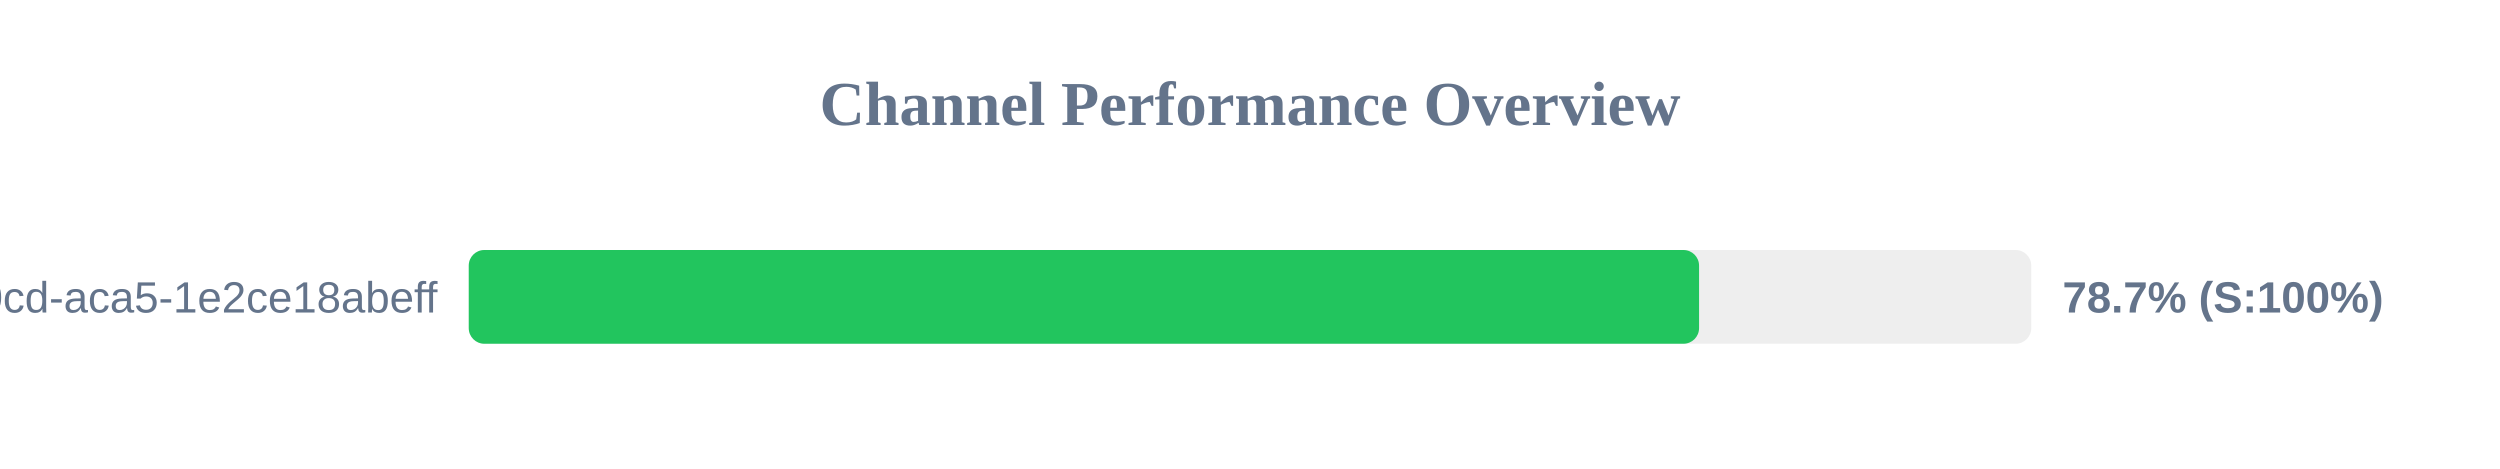
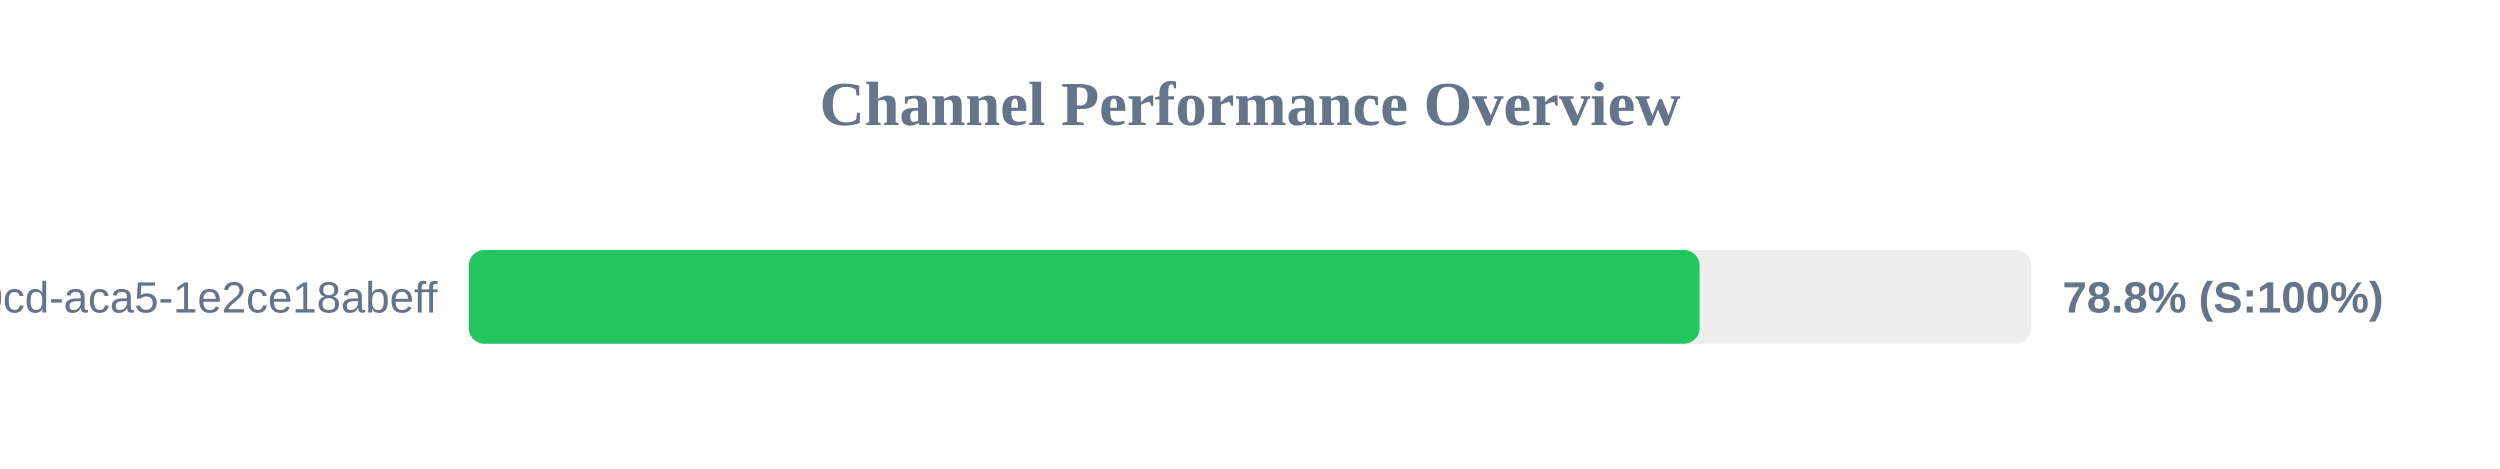
<svg xmlns="http://www.w3.org/2000/svg" width="800" height="150" version="1.1">
  <style>
        .row { font: 14px Arial; fill: #64748b; }
        .score { font: bold 14px Arial; fill: #64748b; }
    </style>
  <text x="400" y="40" text-anchor="middle" font-size="20px" font-weight="bold" fill="#64748b">Channel Performance Overview</text>
  <rect x="150" y="80" width="500" height="30" fill="#eee" rx="5" />
-   <rect x="150" y="80" width="393.7" height="30" fill="#22c55e" rx="5" />
+   <rect x="150" y="80" width="393.85" height="30" fill="#22c55e" rx="5" />
  <text x="140" y="100" text-anchor="end" class="row">?uuid=ebbeef45-0fd8-40cd-aca5-1e2ce18abeff</text>
-   <text x="660" y="100" text-anchor="start" class="score">78.7% (S:100%)</text>
+   <text x="660" y="100" text-anchor="start" class="score">78.8% (S:100%)</text>
</svg>
